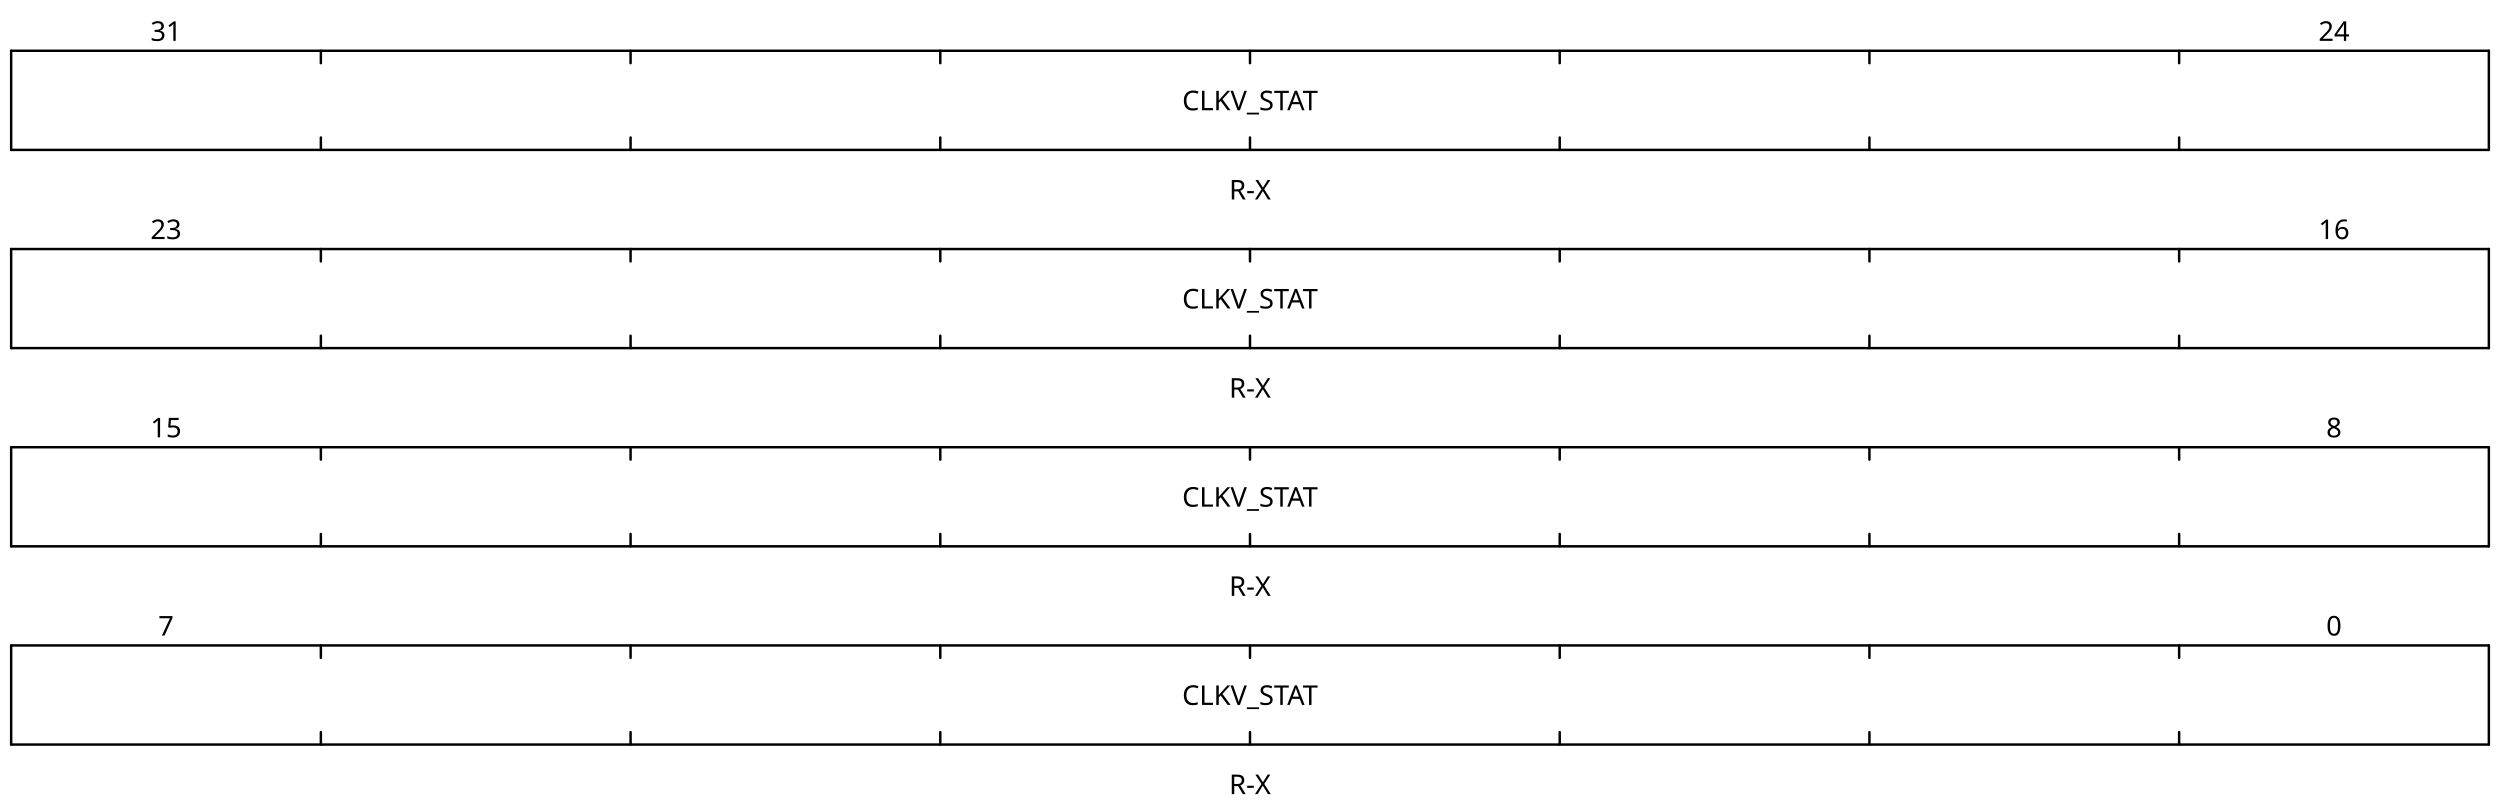
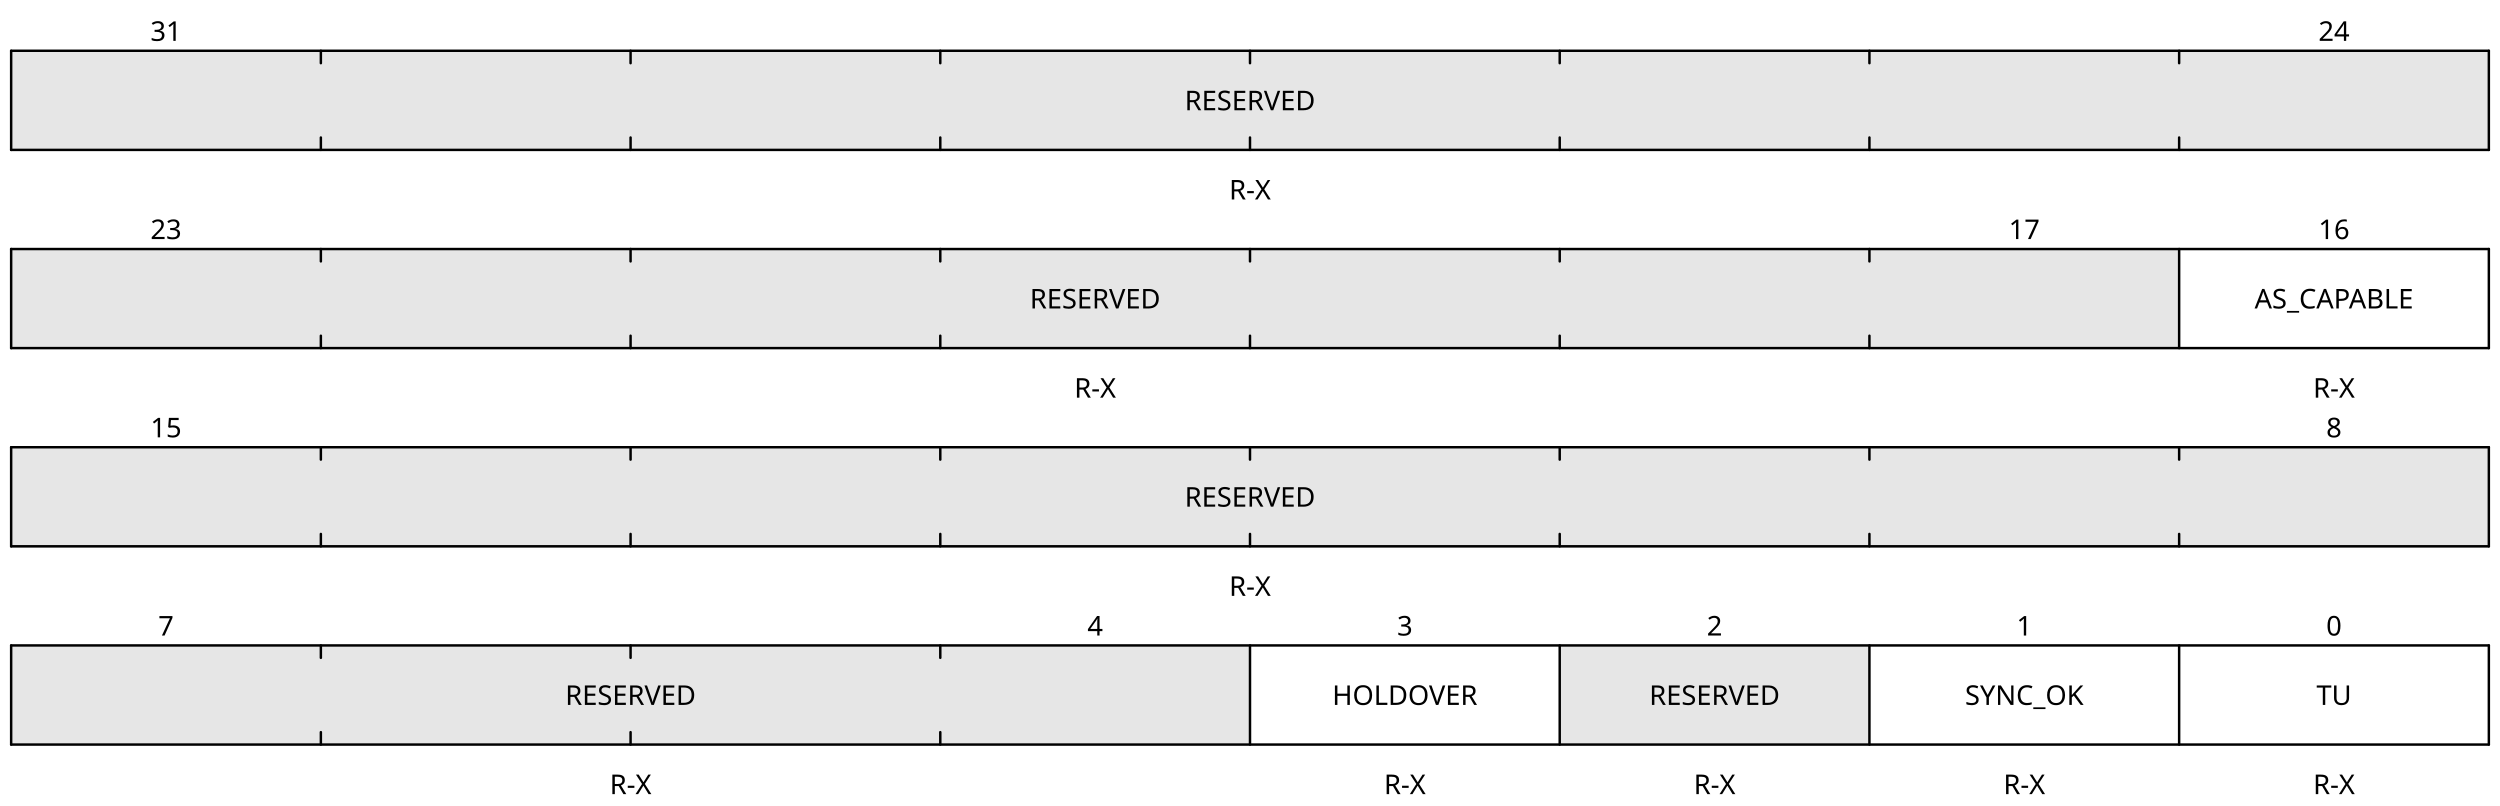
<svg xmlns="http://www.w3.org/2000/svg" baseProfile="full" class="WaveDrom" height="325" version="1.1" viewBox="0,0,1009,325" width="1009">
  <defs />
  <g font-family="sans-serif" font-size="11" font-weight="normal" text-anchor="middle" transform="translate(4.5,240.5)">
+     <g stroke="black" stroke-linecap="round" stroke-width="1" transform="translate(0,20.0)">
+       <line x1="0" x2="1000" y1="0" y2="0" />
+       <line x1="0" x2="0" y1="0" y2="40.0" />
+       <line x1="0" x2="1000" y1="40.0" y2="40.0" />
+       <line x1="1000.0" x2="1000.0" y1="0" y2="40.0" />
+       <line x1="875.0" x2="875.0" y1="0" y2="40.0" />
+       <line x1="750.0" x2="750.0" y1="0" y2="40.0" />
+       <line x1="625.0" x2="625.0" y1="0" y2="40.0" />
+       <line x1="500.0" x2="500.0" y1="0" y2="40.0" />
+       <line x1="375.0" x2="375.0" y1="0" y2="5.0" />
+       <line x1="375.0" x2="375.0" y1="35.0" y2="40.0" />
+       <line x1="250.0" x2="250.0" y1="0" y2="5.0" />
+       <line x1="250.0" x2="250.0" y1="35.0" y2="40.0" />
+       <line x1="125.0" x2="125.0" y1="0" y2="5.0" />
+       <line x1="125.0" x2="125.0" y1="35.0" y2="40.0" />
+     </g>
+     <g text-anchor="middle">
+       <g>
+         <g transform="translate(0,20.0)">
+           <rect height="40.0" style="fill-opacity:0.1" width="125.0" x="625.0" y="0" />
+           <rect height="40.0" style="fill-opacity:0.1" width="500.0" x="0.0" y="0" />
+         </g>
+         <g transform="translate(62.5,16.0)">
+           <text x="875.0">
+             <tspan>0</tspan>
+           </text>
+           <text x="750.0">
+             <tspan>1</tspan>
+           </text>
+           <text x="625.0">
+             <tspan>2</tspan>
+           </text>
+           <text x="500.0">
+             <tspan>3</tspan>
+           </text>
+           <text x="375.0">
+             <tspan>4</tspan>
+           </text>
+           <text x="0.0">
+             <tspan>7</tspan>
+           </text>
+         </g>
+         <g transform="translate(62.5,44.0)">
+           <text x="875.0">
+             <tspan>TU</tspan>
+           </text>
+           <text x="750.0">
+             <tspan>SYNC_OK</tspan>
+           </text>
+           <text x="625.0">
+             <tspan>RESERVED</tspan>
+           </text>
+           <text x="500.0">
+             <tspan>HOLDOVER</tspan>
+           </text>
+           <text x="187.5">
+             <tspan>RESERVED</tspan>
+           </text>
+         </g>
+         <g transform="translate(62.5,80)">
+           <text x="875.0">
+             <tspan>R-X</tspan>
+           </text>
+           <text x="750.0">
+             <tspan>R-X</tspan>
+           </text>
+           <text x="625.0">
+             <tspan>R-X</tspan>
+           </text>
+           <text x="500.0">
+             <tspan>R-X</tspan>
+           </text>
+           <text x="187.5">
+             <tspan>R-X</tspan>
+           </text>
+         </g>
+       </g>
+     </g>
+   </g>
+   <g font-family="sans-serif" font-size="11" font-weight="normal" text-anchor="middle" transform="translate(4.5,160.5)">
    <g stroke="black" stroke-linecap="round" stroke-width="1" transform="translate(0,20.0)">
      <line x1="0" x2="1000" y1="0" y2="0" />
      <line x1="0" x2="0" y1="0" y2="40.0" />
      <line x1="0" x2="1000" y1="40.0" y2="40.0" />
      <line x1="1000.0" x2="1000.0" y1="0" y2="40.0" />
      <line x1="875.0" x2="875.0" y1="0" y2="5.0" />
      <line x1="875.0" x2="875.0" y1="35.0" y2="40.0" />
      <line x1="750.0" x2="750.0" y1="0" y2="5.0" />
      <line x1="750.0" x2="750.0" y1="35.0" y2="40.0" />
      <line x1="625.0" x2="625.0" y1="0" y2="5.0" />
      <line x1="625.0" x2="625.0" y1="35.0" y2="40.0" />
      <line x1="500.0" x2="500.0" y1="0" y2="5.0" />
      <line x1="500.0" x2="500.0" y1="35.0" y2="40.0" />
      <line x1="375.0" x2="375.0" y1="0" y2="5.0" />
      <line x1="375.0" x2="375.0" y1="35.0" y2="40.0" />
      <line x1="250.0" x2="250.0" y1="0" y2="5.0" />
      <line x1="250.0" x2="250.0" y1="35.0" y2="40.0" />
      <line x1="125.0" x2="125.0" y1="0" y2="5.0" />
      <line x1="125.0" x2="125.0" y1="35.0" y2="40.0" />
    </g>
    <g text-anchor="middle">
      <g>
-         <g transform="translate(0,20.0)" />
-         <g transform="translate(62.5,16.0)">
-           <text x="875.0">
-             <tspan>0</tspan>
-           </text>
-           <text x="0.0">
-             <tspan>7</tspan>
-           </text>
-         </g>
-         <g transform="translate(62.5,44.0)">
-           <text x="437.5">
-             <tspan>CLKV_STAT</tspan>
-           </text>
-         </g>
-         <g transform="translate(62.5,80)">
-           <text x="437.5">
-             <tspan>R-X</tspan>
-           </text>
-         </g>
-       </g>
-     </g>
-   </g>
-   <g font-family="sans-serif" font-size="11" font-weight="normal" text-anchor="middle" transform="translate(4.5,160.5)">
+         <g transform="translate(0,20.0)">
+           <rect height="40.0" style="fill-opacity:0.1" width="1000.0" x="0.0" y="0" />
+         </g>
+         <g transform="translate(62.5,16.0)">
+           <text x="875.0">
+             <tspan>8</tspan>
+           </text>
+           <text x="0.0">
+             <tspan>15</tspan>
+           </text>
+         </g>
+         <g transform="translate(62.5,44.0)">
+           <text x="437.5">
+             <tspan>RESERVED</tspan>
+           </text>
+         </g>
+         <g transform="translate(62.5,80)">
+           <text x="437.5">
+             <tspan>R-X</tspan>
+           </text>
+         </g>
+       </g>
+     </g>
+   </g>
+   <g font-family="sans-serif" font-size="11" font-weight="normal" text-anchor="middle" transform="translate(4.5,80.5)">
+     <g stroke="black" stroke-linecap="round" stroke-width="1" transform="translate(0,20.0)">
+       <line x1="0" x2="1000" y1="0" y2="0" />
+       <line x1="0" x2="0" y1="0" y2="40.0" />
+       <line x1="0" x2="1000" y1="40.0" y2="40.0" />
+       <line x1="1000.0" x2="1000.0" y1="0" y2="40.0" />
+       <line x1="875.0" x2="875.0" y1="0" y2="40.0" />
+       <line x1="750.0" x2="750.0" y1="0" y2="5.0" />
+       <line x1="750.0" x2="750.0" y1="35.0" y2="40.0" />
+       <line x1="625.0" x2="625.0" y1="0" y2="5.0" />
+       <line x1="625.0" x2="625.0" y1="35.0" y2="40.0" />
+       <line x1="500.0" x2="500.0" y1="0" y2="5.0" />
+       <line x1="500.0" x2="500.0" y1="35.0" y2="40.0" />
+       <line x1="375.0" x2="375.0" y1="0" y2="5.0" />
+       <line x1="375.0" x2="375.0" y1="35.0" y2="40.0" />
+       <line x1="250.0" x2="250.0" y1="0" y2="5.0" />
+       <line x1="250.0" x2="250.0" y1="35.0" y2="40.0" />
+       <line x1="125.0" x2="125.0" y1="0" y2="5.0" />
+       <line x1="125.0" x2="125.0" y1="35.0" y2="40.0" />
+     </g>
+     <g text-anchor="middle">
+       <g>
+         <g transform="translate(0,20.0)">
+           <rect height="40.0" style="fill-opacity:0.1" width="875.0" x="0.0" y="0" />
+         </g>
+         <g transform="translate(62.5,16.0)">
+           <text x="875.0">
+             <tspan>16</tspan>
+           </text>
+           <text x="750.0">
+             <tspan>17</tspan>
+           </text>
+           <text x="0.0">
+             <tspan>23</tspan>
+           </text>
+         </g>
+         <g transform="translate(62.5,44.0)">
+           <text x="875.0">
+             <tspan>AS_CAPABLE</tspan>
+           </text>
+           <text x="375.0">
+             <tspan>RESERVED</tspan>
+           </text>
+         </g>
+         <g transform="translate(62.5,80)">
+           <text x="875.0">
+             <tspan>R-X</tspan>
+           </text>
+           <text x="375.0">
+             <tspan>R-X</tspan>
+           </text>
+         </g>
+       </g>
+     </g>
+   </g>
+   <g font-family="sans-serif" font-size="11" font-weight="normal" text-anchor="middle" transform="translate(4.5,0.5)">
    <g stroke="black" stroke-linecap="round" stroke-width="1" transform="translate(0,20.0)">
      <line x1="0" x2="1000" y1="0" y2="0" />
      <line x1="0" x2="0" y1="0" y2="40.0" />
      <line x1="0" x2="1000" y1="40.0" y2="40.0" />
      <line x1="1000.0" x2="1000.0" y1="0" y2="40.0" />
      <line x1="875.0" x2="875.0" y1="0" y2="5.0" />
      <line x1="875.0" x2="875.0" y1="35.0" y2="40.0" />
      <line x1="750.0" x2="750.0" y1="0" y2="5.0" />
      <line x1="750.0" x2="750.0" y1="35.0" y2="40.0" />
      <line x1="625.0" x2="625.0" y1="0" y2="5.0" />
      <line x1="625.0" x2="625.0" y1="35.0" y2="40.0" />
      <line x1="500.0" x2="500.0" y1="0" y2="5.0" />
      <line x1="500.0" x2="500.0" y1="35.0" y2="40.0" />
      <line x1="375.0" x2="375.0" y1="0" y2="5.0" />
      <line x1="375.0" x2="375.0" y1="35.0" y2="40.0" />
      <line x1="250.0" x2="250.0" y1="0" y2="5.0" />
      <line x1="250.0" x2="250.0" y1="35.0" y2="40.0" />
      <line x1="125.0" x2="125.0" y1="0" y2="5.0" />
      <line x1="125.0" x2="125.0" y1="35.0" y2="40.0" />
    </g>
    <g text-anchor="middle">
      <g>
-         <g transform="translate(0,20.0)" />
-         <g transform="translate(62.5,16.0)">
-           <text x="875.0">
-             <tspan>8</tspan>
-           </text>
-           <text x="0.0">
-             <tspan>15</tspan>
-           </text>
-         </g>
-         <g transform="translate(62.5,44.0)">
-           <text x="437.5">
-             <tspan>CLKV_STAT</tspan>
-           </text>
-         </g>
-         <g transform="translate(62.5,80)">
-           <text x="437.5">
-             <tspan>R-X</tspan>
-           </text>
-         </g>
-       </g>
-     </g>
-   </g>
-   <g font-family="sans-serif" font-size="11" font-weight="normal" text-anchor="middle" transform="translate(4.5,80.5)">
-     <g stroke="black" stroke-linecap="round" stroke-width="1" transform="translate(0,20.0)">
-       <line x1="0" x2="1000" y1="0" y2="0" />
-       <line x1="0" x2="0" y1="0" y2="40.0" />
-       <line x1="0" x2="1000" y1="40.0" y2="40.0" />
-       <line x1="1000.0" x2="1000.0" y1="0" y2="40.0" />
-       <line x1="875.0" x2="875.0" y1="0" y2="5.0" />
-       <line x1="875.0" x2="875.0" y1="35.0" y2="40.0" />
-       <line x1="750.0" x2="750.0" y1="0" y2="5.0" />
-       <line x1="750.0" x2="750.0" y1="35.0" y2="40.0" />
-       <line x1="625.0" x2="625.0" y1="0" y2="5.0" />
-       <line x1="625.0" x2="625.0" y1="35.0" y2="40.0" />
-       <line x1="500.0" x2="500.0" y1="0" y2="5.0" />
-       <line x1="500.0" x2="500.0" y1="35.0" y2="40.0" />
-       <line x1="375.0" x2="375.0" y1="0" y2="5.0" />
-       <line x1="375.0" x2="375.0" y1="35.0" y2="40.0" />
-       <line x1="250.0" x2="250.0" y1="0" y2="5.0" />
-       <line x1="250.0" x2="250.0" y1="35.0" y2="40.0" />
-       <line x1="125.0" x2="125.0" y1="0" y2="5.0" />
-       <line x1="125.0" x2="125.0" y1="35.0" y2="40.0" />
-     </g>
-     <g text-anchor="middle">
-       <g>
-         <g transform="translate(0,20.0)" />
-         <g transform="translate(62.5,16.0)">
-           <text x="875.0">
-             <tspan>16</tspan>
-           </text>
-           <text x="0.0">
-             <tspan>23</tspan>
-           </text>
-         </g>
-         <g transform="translate(62.5,44.0)">
-           <text x="437.5">
-             <tspan>CLKV_STAT</tspan>
-           </text>
-         </g>
-         <g transform="translate(62.5,80)">
-           <text x="437.5">
-             <tspan>R-X</tspan>
-           </text>
-         </g>
-       </g>
-     </g>
-   </g>
-   <g font-family="sans-serif" font-size="11" font-weight="normal" text-anchor="middle" transform="translate(4.5,0.5)">
-     <g stroke="black" stroke-linecap="round" stroke-width="1" transform="translate(0,20.0)">
-       <line x1="0" x2="1000" y1="0" y2="0" />
-       <line x1="0" x2="0" y1="0" y2="40.0" />
-       <line x1="0" x2="1000" y1="40.0" y2="40.0" />
-       <line x1="1000.0" x2="1000.0" y1="0" y2="40.0" />
-       <line x1="875.0" x2="875.0" y1="0" y2="5.0" />
-       <line x1="875.0" x2="875.0" y1="35.0" y2="40.0" />
-       <line x1="750.0" x2="750.0" y1="0" y2="5.0" />
-       <line x1="750.0" x2="750.0" y1="35.0" y2="40.0" />
-       <line x1="625.0" x2="625.0" y1="0" y2="5.0" />
-       <line x1="625.0" x2="625.0" y1="35.0" y2="40.0" />
-       <line x1="500.0" x2="500.0" y1="0" y2="5.0" />
-       <line x1="500.0" x2="500.0" y1="35.0" y2="40.0" />
-       <line x1="375.0" x2="375.0" y1="0" y2="5.0" />
-       <line x1="375.0" x2="375.0" y1="35.0" y2="40.0" />
-       <line x1="250.0" x2="250.0" y1="0" y2="5.0" />
-       <line x1="250.0" x2="250.0" y1="35.0" y2="40.0" />
-       <line x1="125.0" x2="125.0" y1="0" y2="5.0" />
-       <line x1="125.0" x2="125.0" y1="35.0" y2="40.0" />
-     </g>
-     <g text-anchor="middle">
-       <g>
-         <g transform="translate(0,20.0)" />
+         <g transform="translate(0,20.0)">
+           <rect height="40.0" style="fill-opacity:0.1" width="1000.0" x="0.0" y="0" />
+         </g>
        <g transform="translate(62.5,16.0)">
          <text x="875.0">
            <tspan>24</tspan>
          </text>
          <text x="0.0">
            <tspan>31</tspan>
          </text>
        </g>
        <g transform="translate(62.5,44.0)">
          <text x="437.5">
-             <tspan>CLKV_STAT</tspan>
+             <tspan>RESERVED</tspan>
          </text>
        </g>
        <g transform="translate(62.5,80)">
          <text x="437.5">
            <tspan>R-X</tspan>
          </text>
        </g>
      </g>
    </g>
  </g>
</svg>
